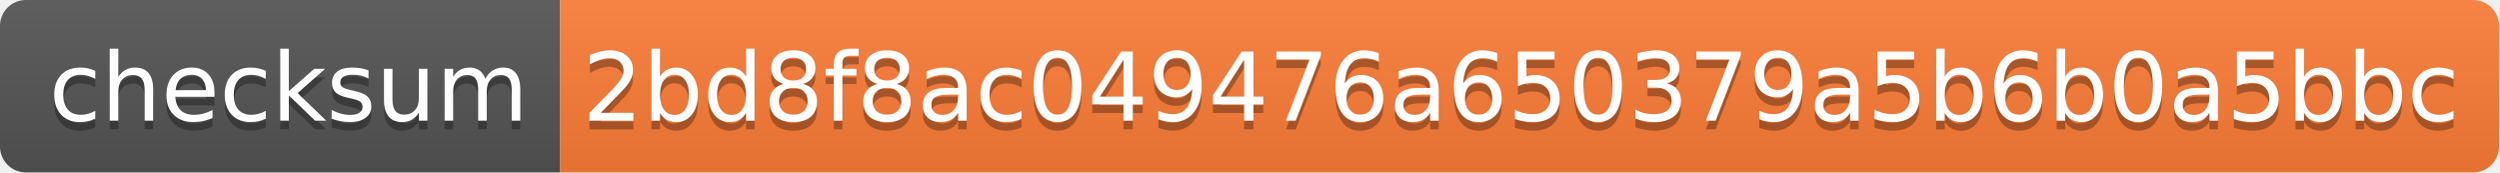
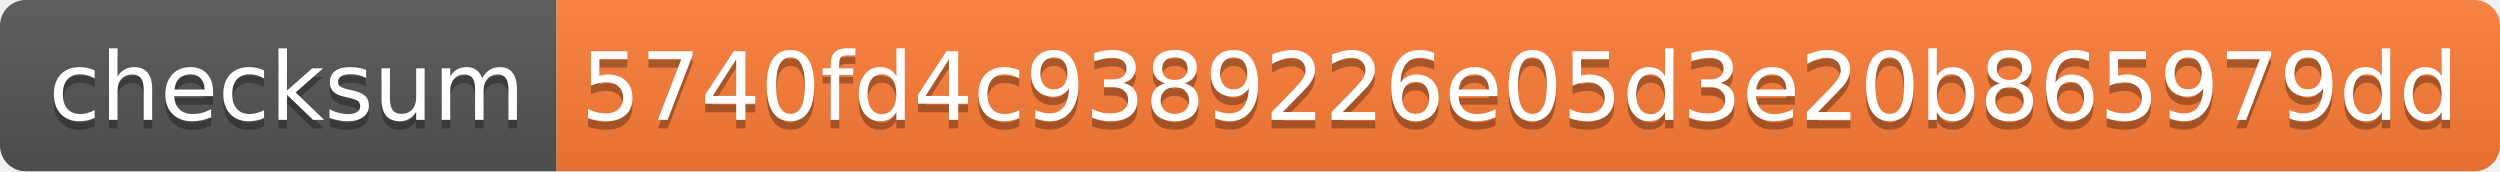
- <svg xmlns="http://www.w3.org/2000/svg" width="290" height="20" role="img" aria-label="checksum: 2bd8f8ac049476a650379a5b6b0a5bbc">
+ <svg xmlns="http://www.w3.org/2000/svg" width="292" height="20" role="img" aria-label="checksum: 5740fd4c9389226e05d3e20b865979dd">
  <linearGradient id="s" x2="0" y2="100%">
    <stop offset="0" stop-color="#bbb" stop-opacity=".1" />
    <stop offset="1" stop-opacity=".1" />
  </linearGradient>
  <clipPath id="r">
-     <rect width="290" height="20" rx="3" fill="#fff" />
+     <rect width="292" height="20" rx="3" fill="#fff" />
  </clipPath>
  <g clip-path="url(#r)">
    <rect width="65" height="20" fill="#555" />
-     <rect x="65" width="225" height="20" fill="#fe7d37" />
-     <rect width="290" height="20" fill="url(#s)" />
+     <rect x="65" width="227" height="20" fill="#fe7d37" />
+     <rect width="292" height="20" fill="url(#s)" />
  </g>
  <g fill="#fff" text-anchor="middle" font-family="Verdana,Geneva,DejaVu Sans,sans-serif" text-rendering="geometricPrecision" font-size="110">
    <text aria-hidden="true" x="335" y="150" fill="#010101" fill-opacity=".3" transform="scale(.1)" textLength="550">checksum</text>
    <text x="335" y="140" transform="scale(.1)" fill="#fff" textLength="550">checksum</text>
-     <text aria-hidden="true" x="1765" y="150" fill="#010101" fill-opacity=".3" transform="scale(.1)" textLength="2150">2bd8f8ac049476a650379a5b6b0a5bbc</text>
-     <text x="1765" y="140" transform="scale(.1)" fill="#fff" textLength="2150">2bd8f8ac049476a650379a5b6b0a5bbc</text>
+     <text aria-hidden="true" x="1775" y="150" fill="#010101" fill-opacity=".3" transform="scale(.1)" textLength="2170">5740fd4c9389226e05d3e20b865979dd</text>
+     <text x="1775" y="140" transform="scale(.1)" fill="#fff" textLength="2170">5740fd4c9389226e05d3e20b865979dd</text>
  </g>
</svg>
